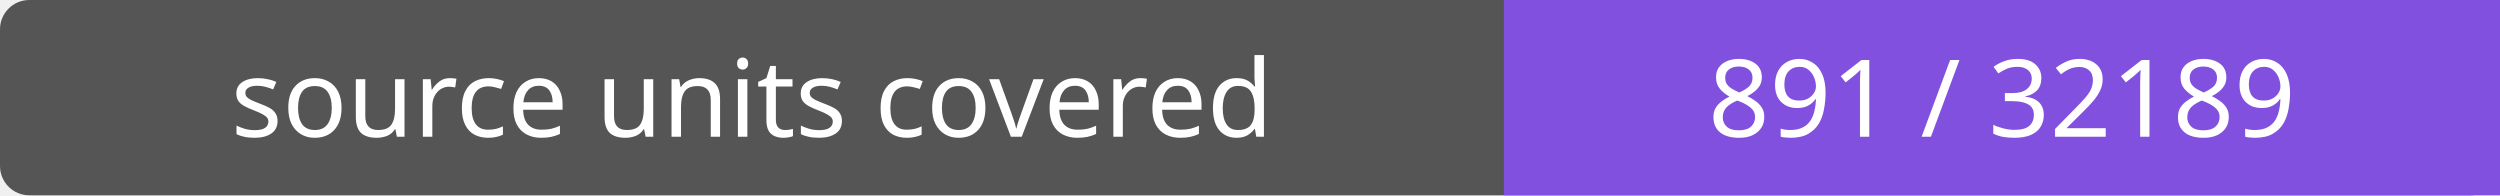
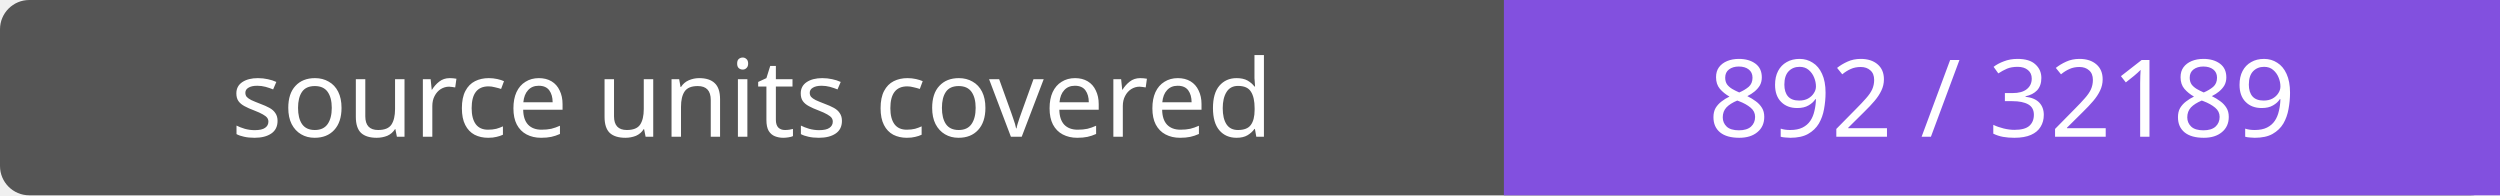
- <svg xmlns="http://www.w3.org/2000/svg" width="256" height="20" role="img" aria-label="source units covered: 891 / 32189">
+ <svg xmlns="http://www.w3.org/2000/svg" width="256" height="20" role="img" aria-label="source units covered: 892 / 32189">
  <rect width="256" height="20" rx="3" fill="#555" />
  <path fill="#8250df" d="M154 0h102v20H154z" />
  <g fill="#fff" text-anchor="middle" font-family="Verdana,sans-serif" font-size="11">
    <text x="77.0" y="14">source units covered</text>
-     <text x="205.0" y="14">891 / 32189</text>
+     <text x="205.0" y="14">892 / 32189</text>
  </g>
</svg>
